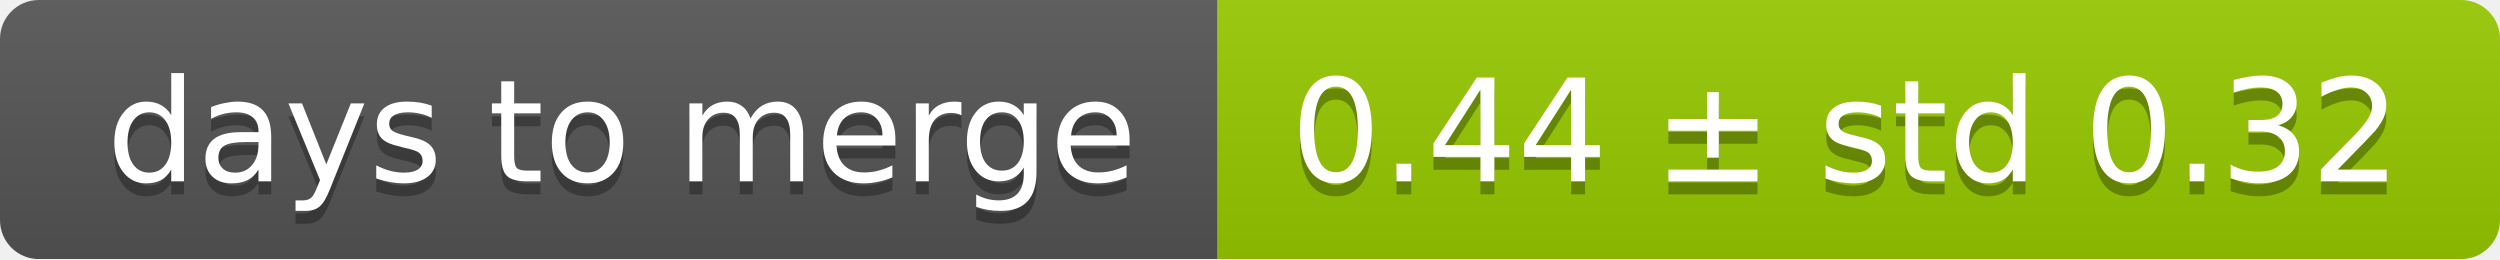
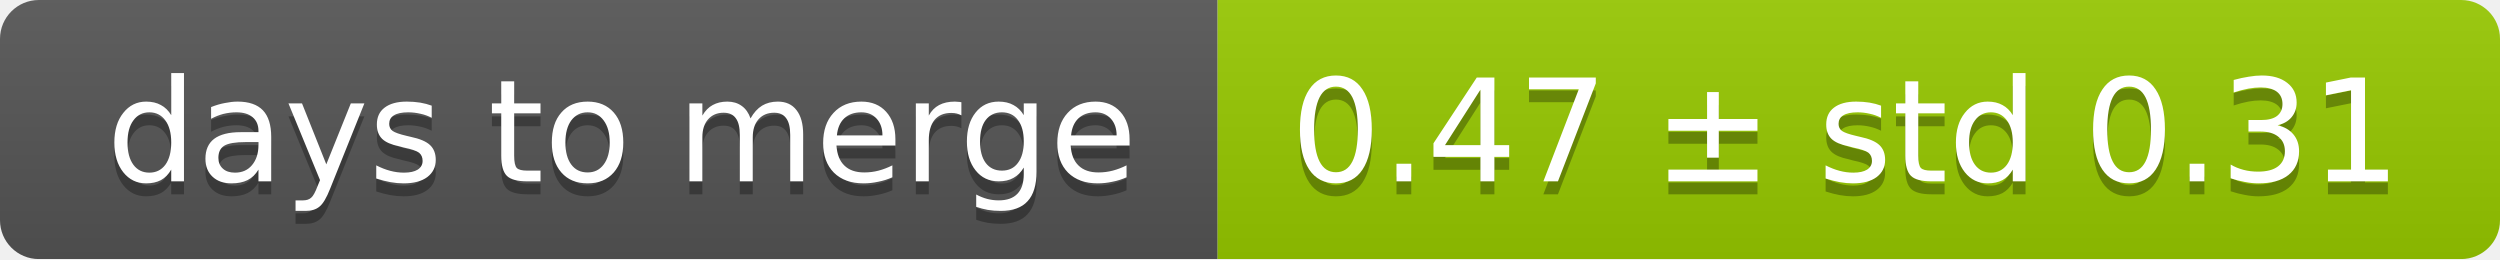
<svg xmlns="http://www.w3.org/2000/svg" width="193" height="20">
  <linearGradient id="smooth" x2="0" y2="100%">
    <stop offset="0" stop-color="#bbb" stop-opacity=".1" />
    <stop offset="1" stop-opacity=".1" />
  </linearGradient>
  <mask id="round">
    <rect width="193" height="20" rx="3" fill="#fff" />
  </mask>
  <g mask="url(#round)">
    <rect width="94" height="20" fill="#555" />
    <rect x="94" width="99" height="20" fill="#97ca00" />
    <rect width="193" height="20" fill="url(#smooth)" />
  </g>
  <g fill="#fff" text-anchor="middle" font-family="DejaVu Sans,Verdana,Geneva,sans-serif" font-size="11">
    <text x="48" y="15" fill="#010101" fill-opacity=".3">days to merge</text>
    <text x="48" y="14">days to merge</text>
-     <text x="142.5" y="15" fill="#010101" fill-opacity=".3">0.44 ± std 0.32</text>
-     <text x="142.5" y="14">0.44 ± std 0.32</text>
+     <text x="142.5" y="15" fill="#010101" fill-opacity=".3">0.47 ± std 0.31</text>
+     <text x="142.5" y="14">0.47 ± std 0.31</text>
  </g>
</svg>
